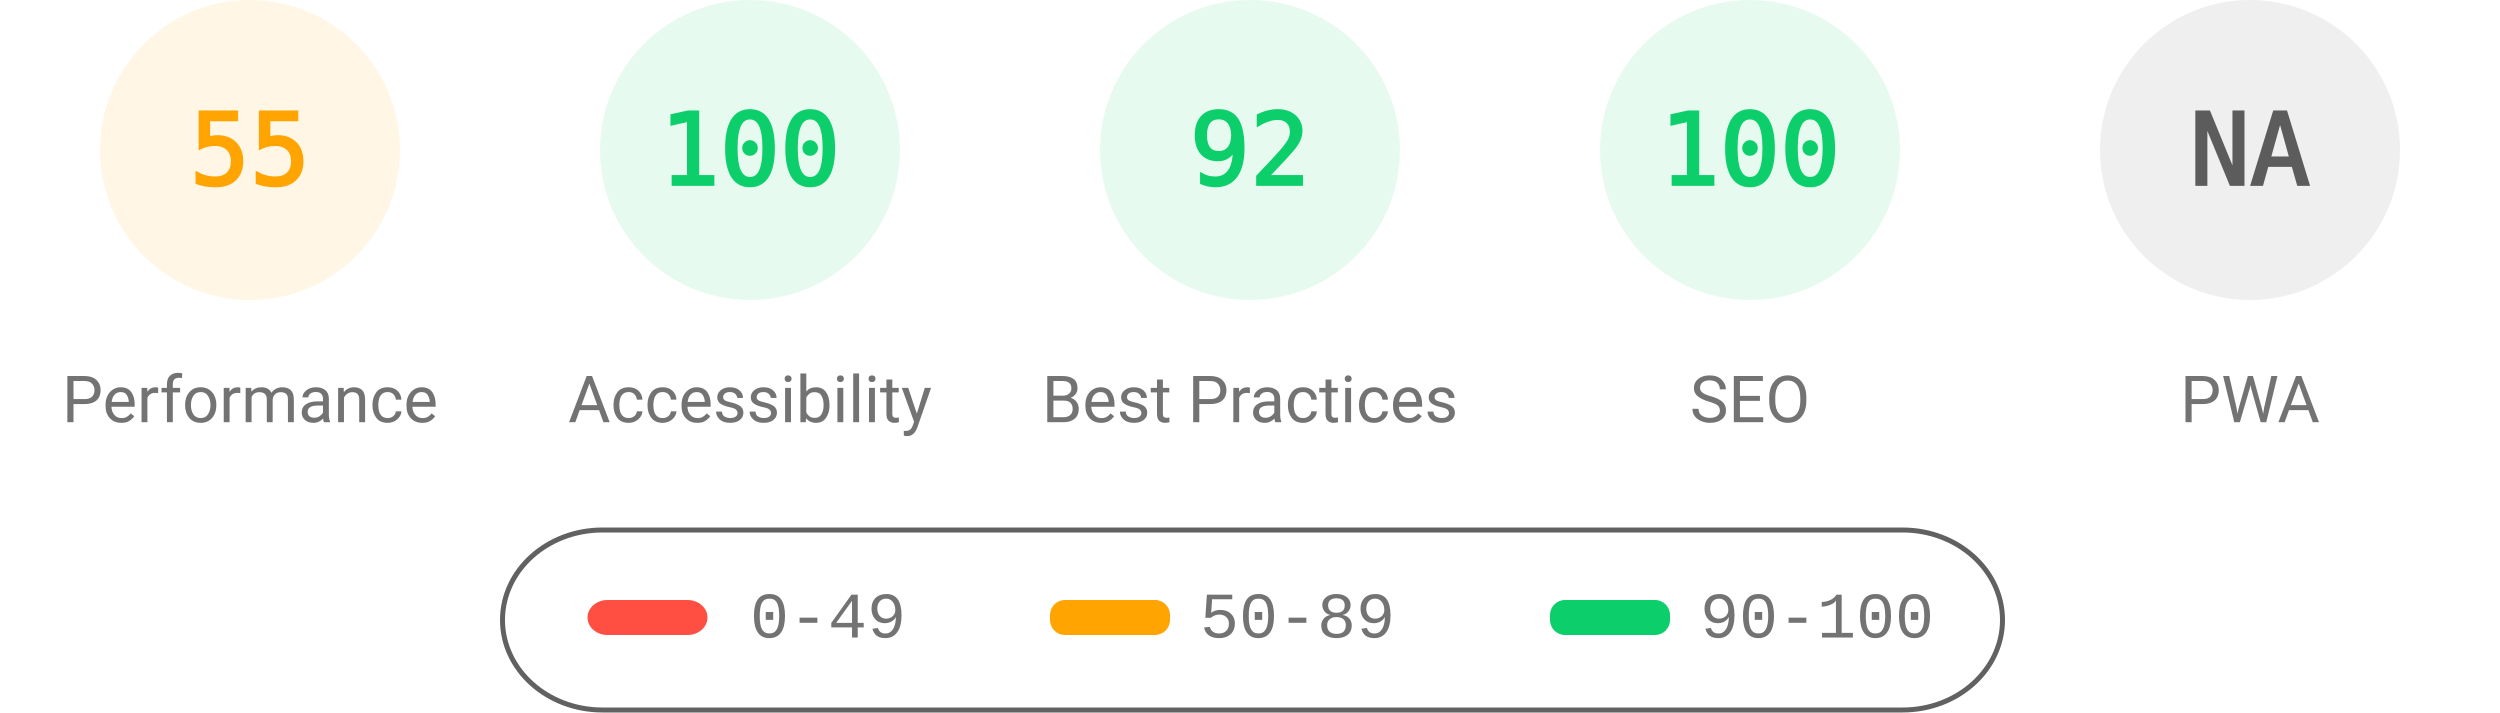
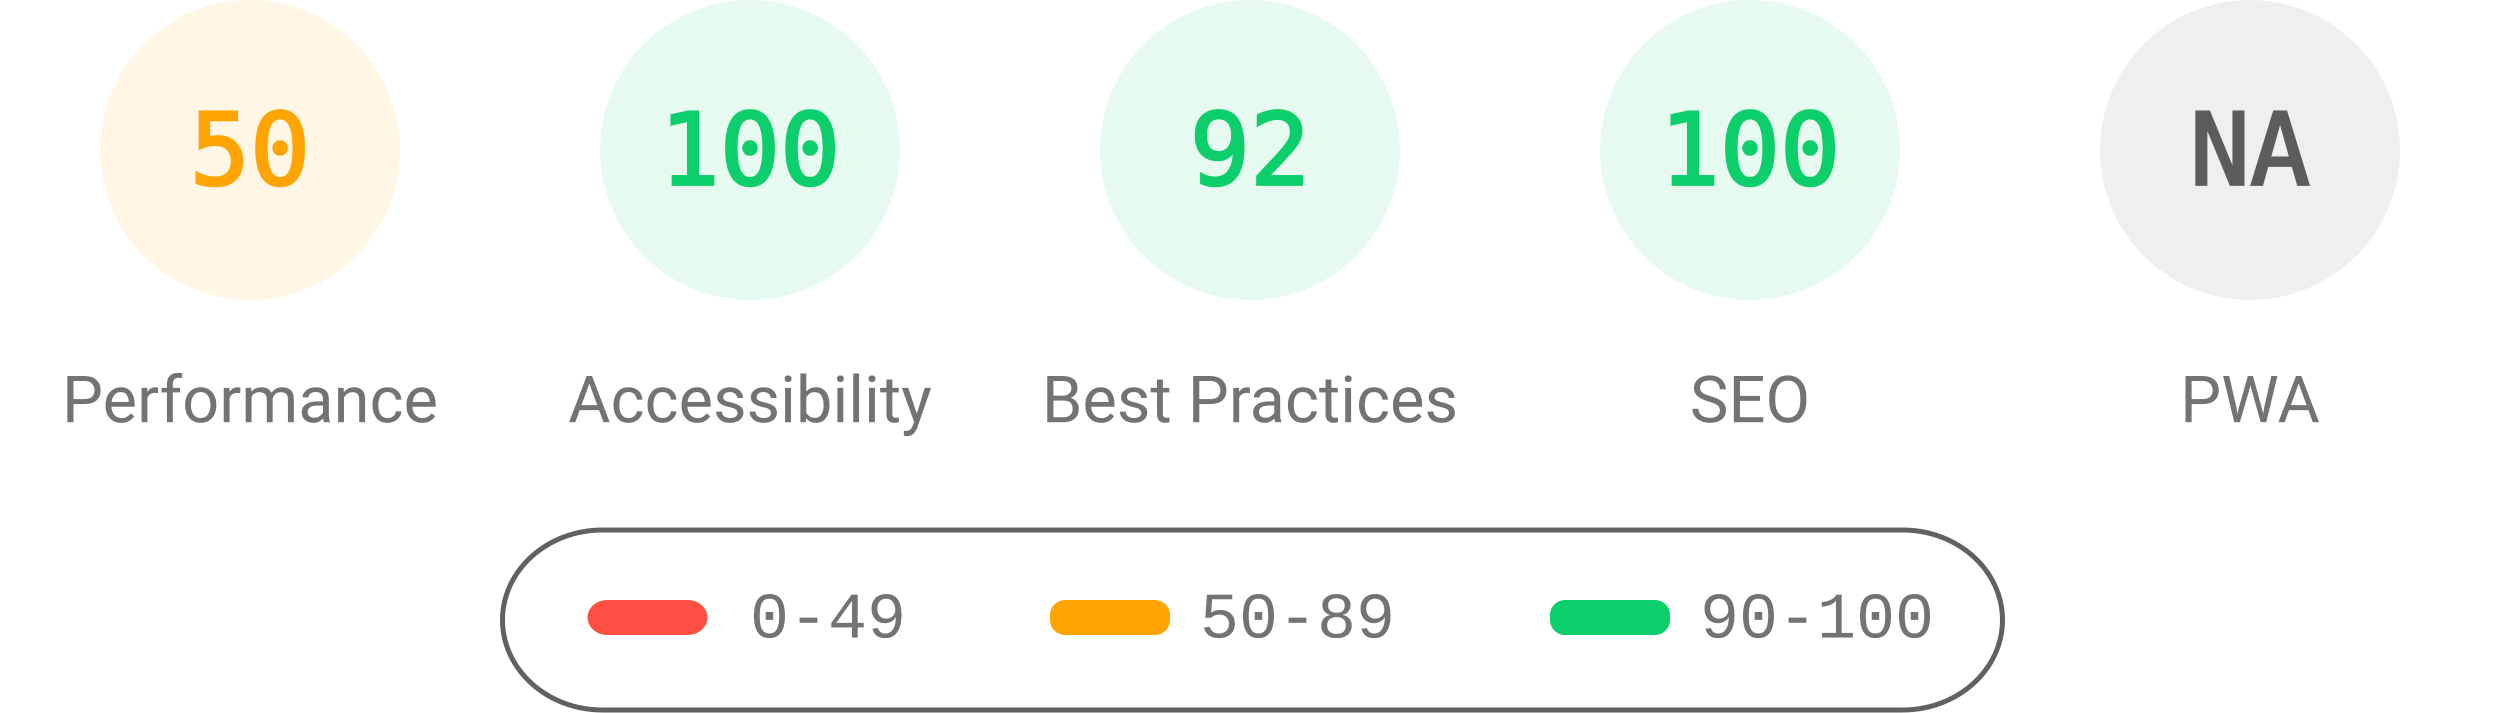
<svg xmlns="http://www.w3.org/2000/svg" fill="none" width="1000" height="285">
  <style>.gauge-base{opacity:.1}.gauge-arc{fill:none;animation-delay:250ms;stroke-linecap:round;transform:rotate(-90deg);transform-origin:100px 60px;animation:load-gauge 1s ease forwards}.guage-text{font-size:40px;font-family:monospace;text-align:center}.guage-red{color:#ff4e42;fill:#ff4e42;stroke:#ff4e42}.guage-orange{color:#ffa400;fill:#ffa400;stroke:#ffa400}.guage-green{color:#0cce6b;fill:#0cce6b;stroke:#0cce6b}.guage-undefined{color:#5c5c5c;fill:#5c5c5c;stroke:#5c5c5c}.guage-title{color:#737373;fill:#737373;stroke:none;font-size:26px;line-height:26px;font-family:Roboto,Halvetica,Arial,sans-serif}@keyframes load-gauge{from{stroke-dasharray:0 352.858}}</style>
  <svg class="guage-div guage-perf guage-orange" viewBox="0 0 200 200" width="200" height="200">
    <circle class="gauge-base" r="56" cx="100" cy="60" stroke-width="8" />
-     <circle class="gauge-arc guage-arc-1" r="56" cx="100" cy="60" stroke-width="8" style="stroke-dasharray:193.522,351.858" />
-     <text class="guage-text" x="100" y="60" alignment-baseline="central" dominant-baseline="central" text-anchor="middle">55</text>
+     <circle class="gauge-arc guage-arc-1" r="56" cx="100" cy="60" stroke-width="8" style="stroke-dasharray:175.929,351.858" />
+     <text class="guage-text" x="100" y="60" alignment-baseline="central" dominant-baseline="central" text-anchor="middle">50</text>
    <text class="guage-title" x="100" y="160" alignment-baseline="central" dominant-baseline="central" text-anchor="middle">Performance</text>
  </svg>
  <svg class="guage-div guage-acc guage-green" viewBox="0 0 200 200" width="200" height="200" x="200">
    <circle class="gauge-base" r="56" cx="100" cy="60" stroke-width="8" />
    <circle class="gauge-arc guage-arc-2" r="56" cx="100" cy="60" stroke-width="8" style="stroke-dasharray:351.858,351.858" />
    <text class="guage-text" x="100" y="60" alignment-baseline="central" dominant-baseline="central" text-anchor="middle">100</text>
    <text class="guage-title" x="100" y="160" alignment-baseline="central" dominant-baseline="central" text-anchor="middle">Accessibility</text>
  </svg>
  <svg class="guage-div guage-best guage-green" viewBox="0 0 200 200" width="200" height="200" x="400">
    <circle class="gauge-base" r="56" cx="100" cy="60" stroke-width="8" />
    <circle class="gauge-arc guage-arc-3" r="56" cx="100" cy="60" stroke-width="8" style="stroke-dasharray:323.709,351.858" />
    <text class="guage-text" x="100" y="60" alignment-baseline="central" dominant-baseline="central" text-anchor="middle">92</text>
    <text class="guage-title" x="100" y="160" alignment-baseline="central" dominant-baseline="central" text-anchor="middle">Best Practices</text>
  </svg>
  <svg class="guage-div guage-seo guage-green" viewBox="0 0 200 200" width="200" height="200" x="600">
    <circle class="gauge-base" r="56" cx="100" cy="60" stroke-width="8" />
    <circle class="gauge-arc guage-arc-4" r="56" cx="100" cy="60" stroke-width="8" style="stroke-dasharray:351.858,351.858" />
    <text class="guage-text" x="100" y="60" alignment-baseline="central" dominant-baseline="central" text-anchor="middle">100</text>
    <text class="guage-title" x="100" y="160" alignment-baseline="central" dominant-baseline="central" text-anchor="middle">SEO</text>
  </svg>
  <svg class="guage-div guage-pwa guage-undefined" viewBox="0 0 200 200" width="200" height="200" x="800">
    <circle class="gauge-base" r="56" cx="100" cy="60" stroke-width="8" />
    <circle class="gauge-arc guage-arc-4" r="56" cx="100" cy="60" stroke-width="8" style="stroke-dasharray:351.858,351.858" />
    <text class="guage-text" x="100" y="60" alignment-baseline="central" dominant-baseline="central" text-anchor="middle">NA</text>
    <text class="guage-title" x="100" y="160" alignment-baseline="central" dominant-baseline="central" text-anchor="middle">PWA</text>
  </svg>
  <svg width="604" height="76" x="200" y="210">
    <path fill="none" id="canvas_background" d="M-1-1h604v80H-1z" />
    <rect fill-opacity="0" stroke="#616161" stroke-width="2" rx="40" id="svg_2" height="72" width="600" y="2" x="1" fill="#000" />
    <rect stroke="#000" rx="8" id="svg_3" height="14" width="48" y="30" x="35" stroke-opacity="null" stroke-width="0" fill="#ff4e42" />
    <rect stroke="#000" rx="6" id="svg_4" height="14" width="48" y="30" x="220" stroke-opacity="null" stroke-width="0" fill="#ffa400" />
    <rect stroke="#000" rx="6" id="svg_5" height="14" width="48" y="30" x="420" stroke-opacity="null" stroke-width="0" fill="#0cce6b" />
    <text xml:space="preserve" text-anchor="start" font-family="'Courier New', Courier, monospace" font-size="26" id="svg_6" y="45" x="100" stroke-opacity="null" stroke-width="0" stroke="#000" fill="#737373">0-49</text>
    <text xml:space="preserve" text-anchor="start" font-family="'Courier New', Courier, monospace" font-size="26" id="svg_7" y="45" x="280" stroke-opacity="null" stroke-width="0" stroke="#000" fill="#737373">50-89</text>
    <text xml:space="preserve" text-anchor="start" font-family="'Courier New', Courier, monospace" font-size="26" id="svg_8" y="45" x="480" stroke-opacity="null" stroke-width="0" stroke="#000" fill="#737373">90-100</text>
  </svg>
</svg>
